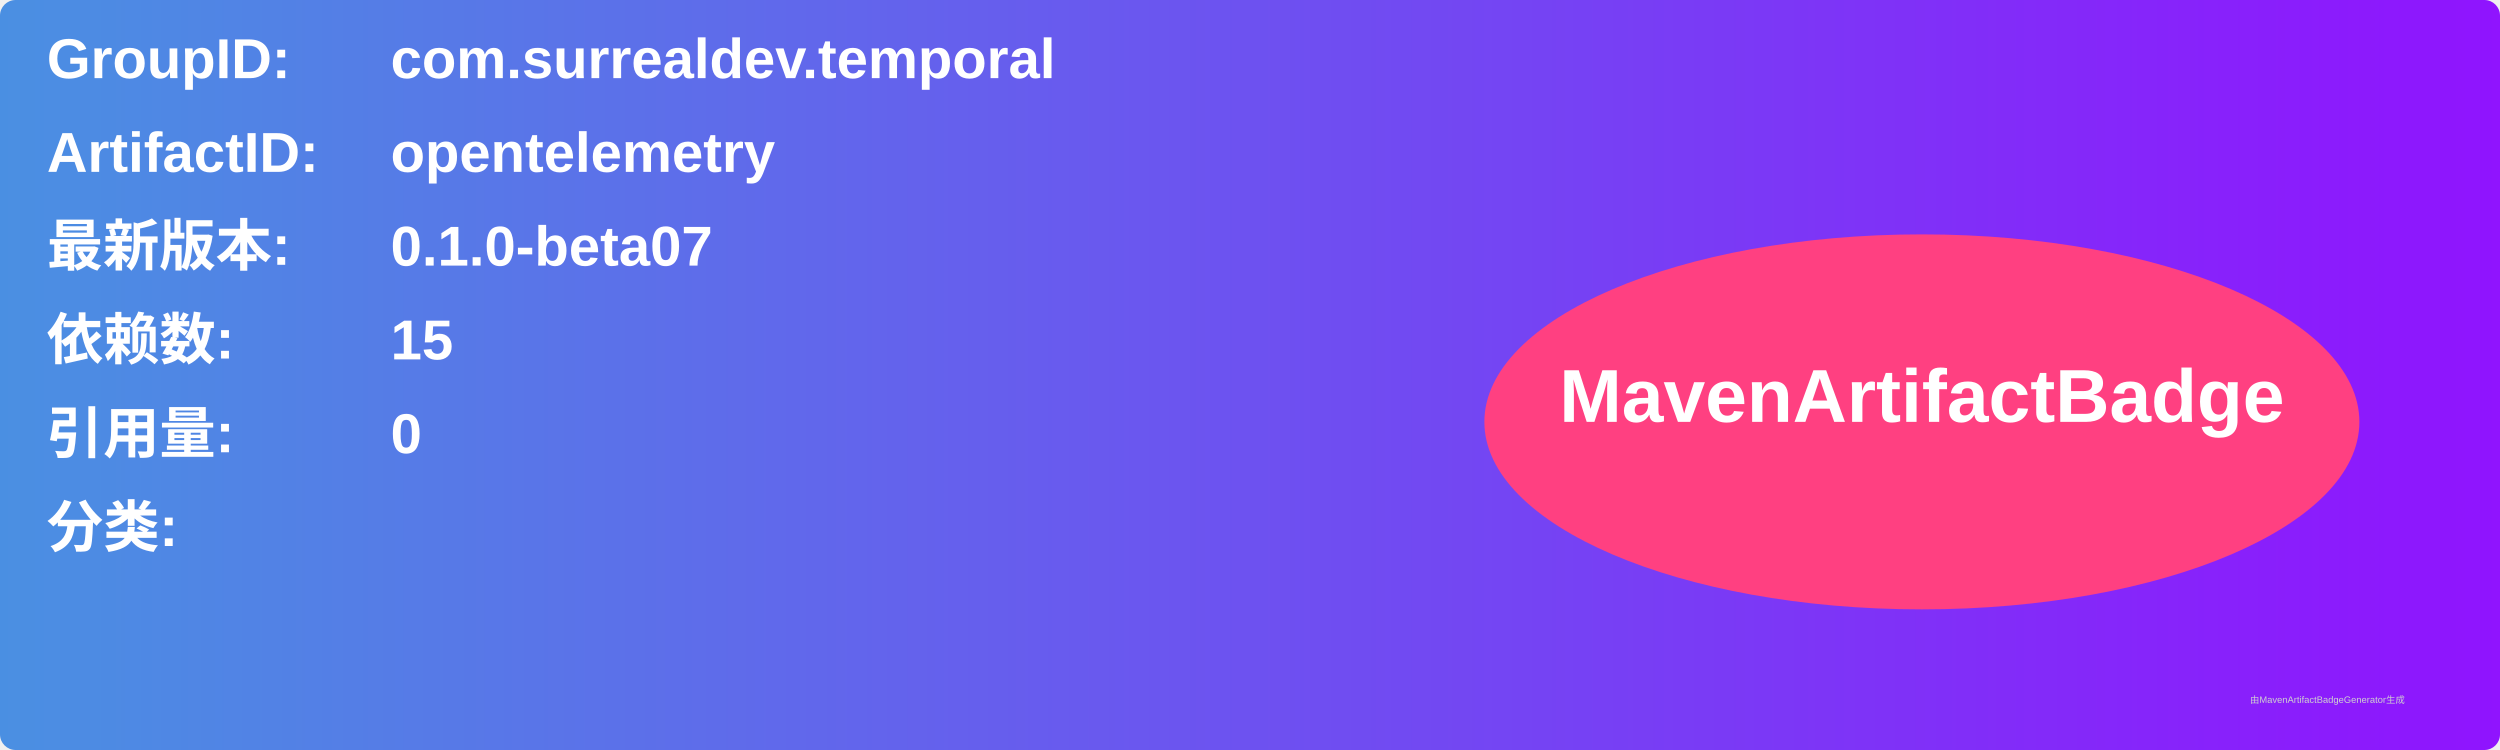
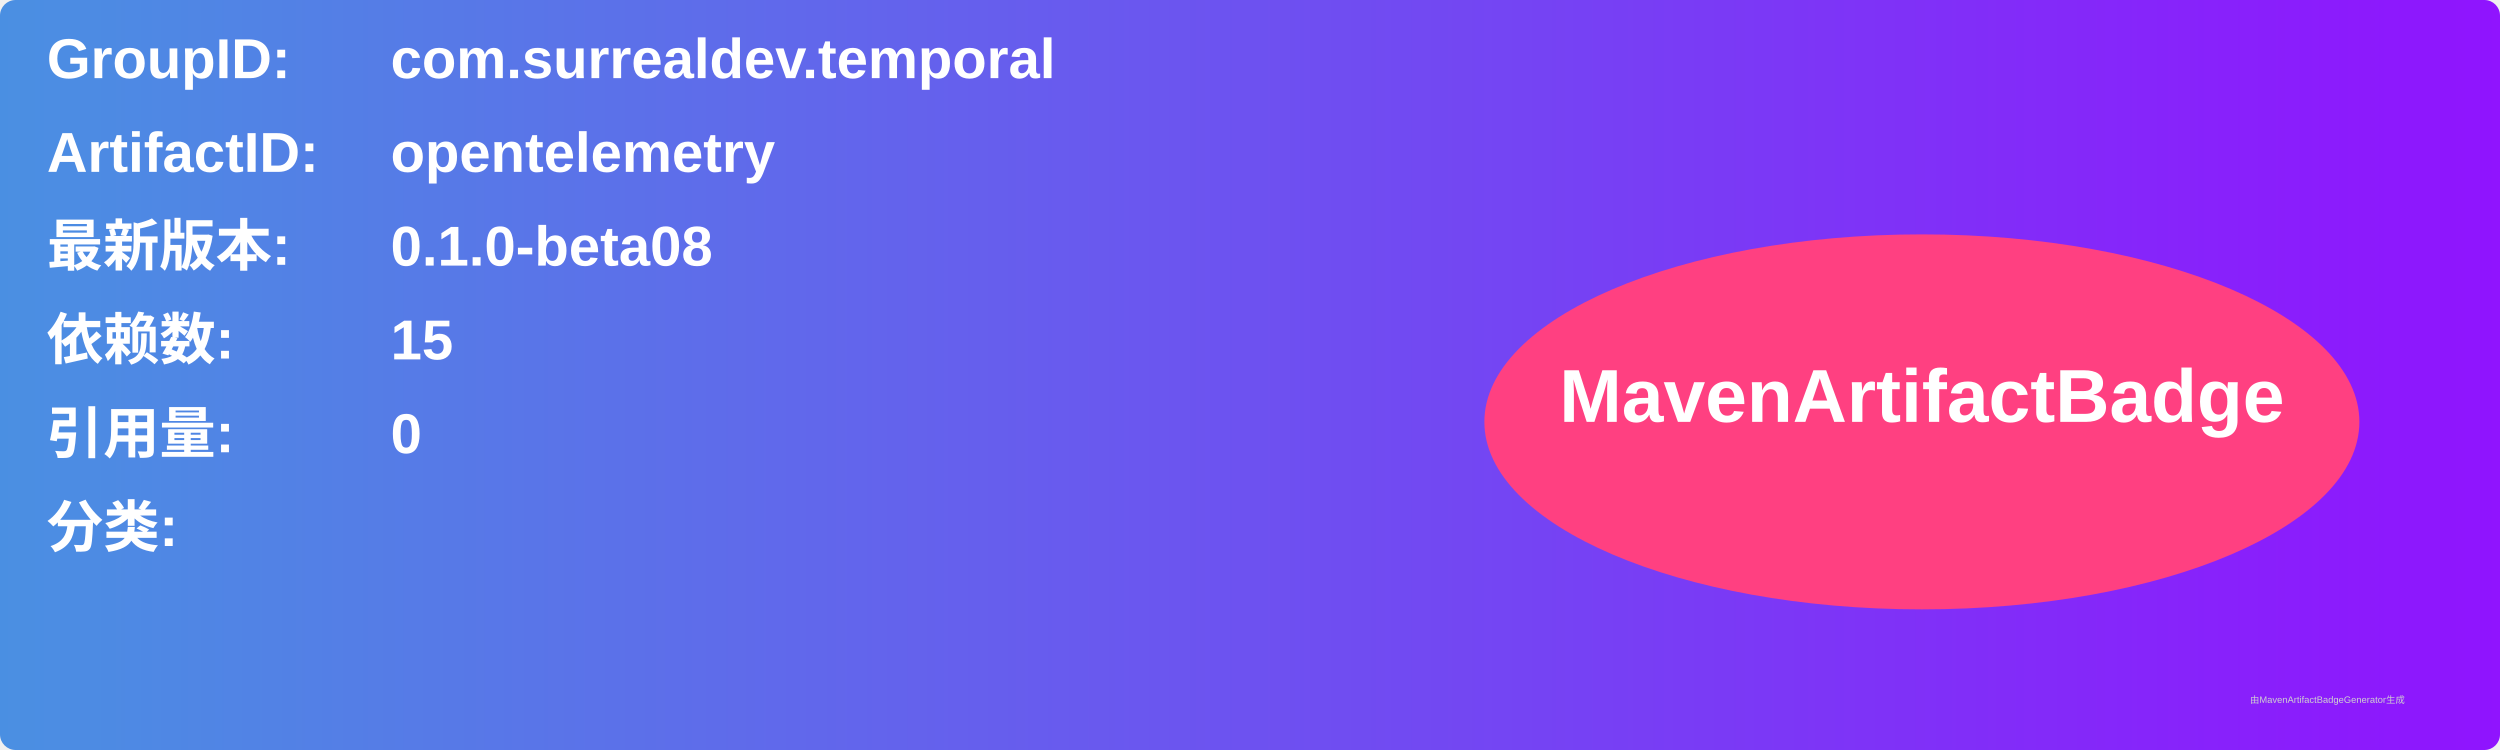
<svg xmlns="http://www.w3.org/2000/svg" width="800" height="240" viewBox="0 0 800 240">
  <linearGradient id="grad" x1="0%" y1="0%" x2="100%" y2="0%">
    <stop offset="0%" stop-color="#4a90e2" />
    <stop offset="100%" stop-color="#9013fe" />
  </linearGradient>
  <rect width="100%" height="100%" rx="5" ry="5" fill="url(#grad)" />
  <g transform="translate(15, 15)">
    <text x="0" y="10" font-family="Arial" font-size="18" fill="white" font-weight="bold" width="260">GroupID:</text>
    <text x="110" y="10" font-family="Arial" font-size="18" fill="white" font-weight="bold" width="460">com.surrealdev.temporal</text>
    <text x="0" y="40" font-family="Arial" font-size="18" fill="white" font-weight="bold" width="260">ArtifactID:</text>
    <text x="110" y="40" font-family="Arial" font-size="18" fill="white" font-weight="bold" width="460">opentelemetry</text>
    <text x="0" y="70" font-family="Arial" font-size="18" fill="white" font-weight="bold">最新版本:</text>
    <text x="110" y="70" font-family="Arial" font-size="18" fill="white" font-weight="bold">
-       <tspan font-weight="bold">0.1.0-beta07</tspan>
+       <tspan font-weight="bold">0.1.0-beta08</tspan>
    </text>
    <text x="0" y="100" font-family="Arial" font-size="18" fill="white" font-weight="bold">依赖数: </text>
    <text x="110" y="100" font-family="Arial" font-size="18" fill="white">
      <tspan font-weight="bold">15</tspan>
    </text>
    <text x="0" y="130" font-family="Arial" font-size="18" fill="white" font-weight="bold">引用量: </text>
    <text x="110" y="130" font-family="Arial" font-size="18" fill="white">
      <tspan font-weight="bold">0</tspan>
    </text>
    <text x="0" y="160" font-family="Arial" font-size="18" fill="white" font-weight="bold">分类:</text>
    <text x="10" y="190" font-family="Arial" font-size="10" fill="white">
      <tspan font-weight="bold" />
    </text>
    <ellipse cx="600" cy="120" rx="140" ry="60" fill="#ff4081" />
    <text x="600" y="120" text-anchor="middle" font-family="Arial" font-size="24" fill="white" font-weight="bold">MavenArtifactBadge</text>
  </g>
  <text x="720" y="225" font-family="Arial" font-size="3" fill="#d0d0d0">由MavenArtifactBadgeGenerator生成</text>
</svg>
